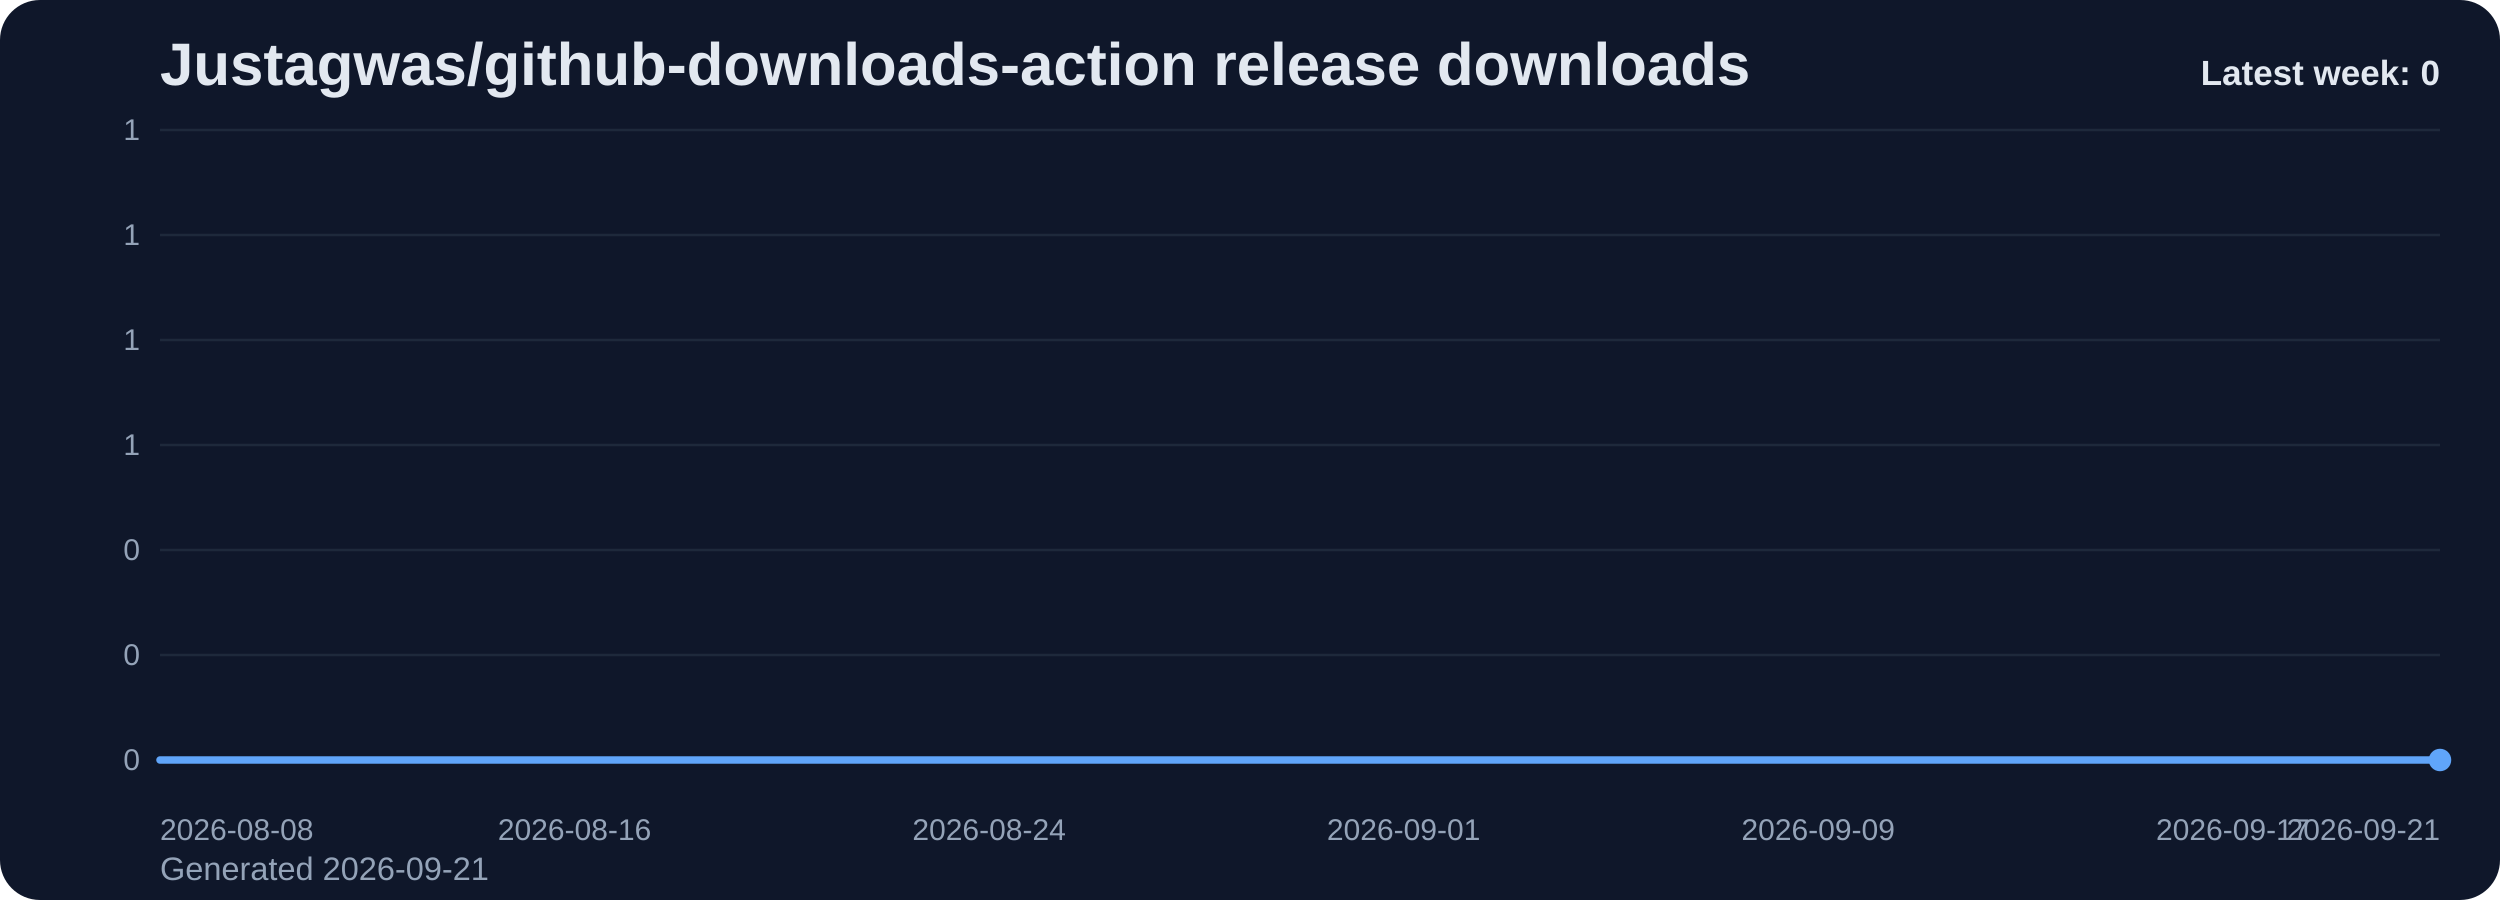
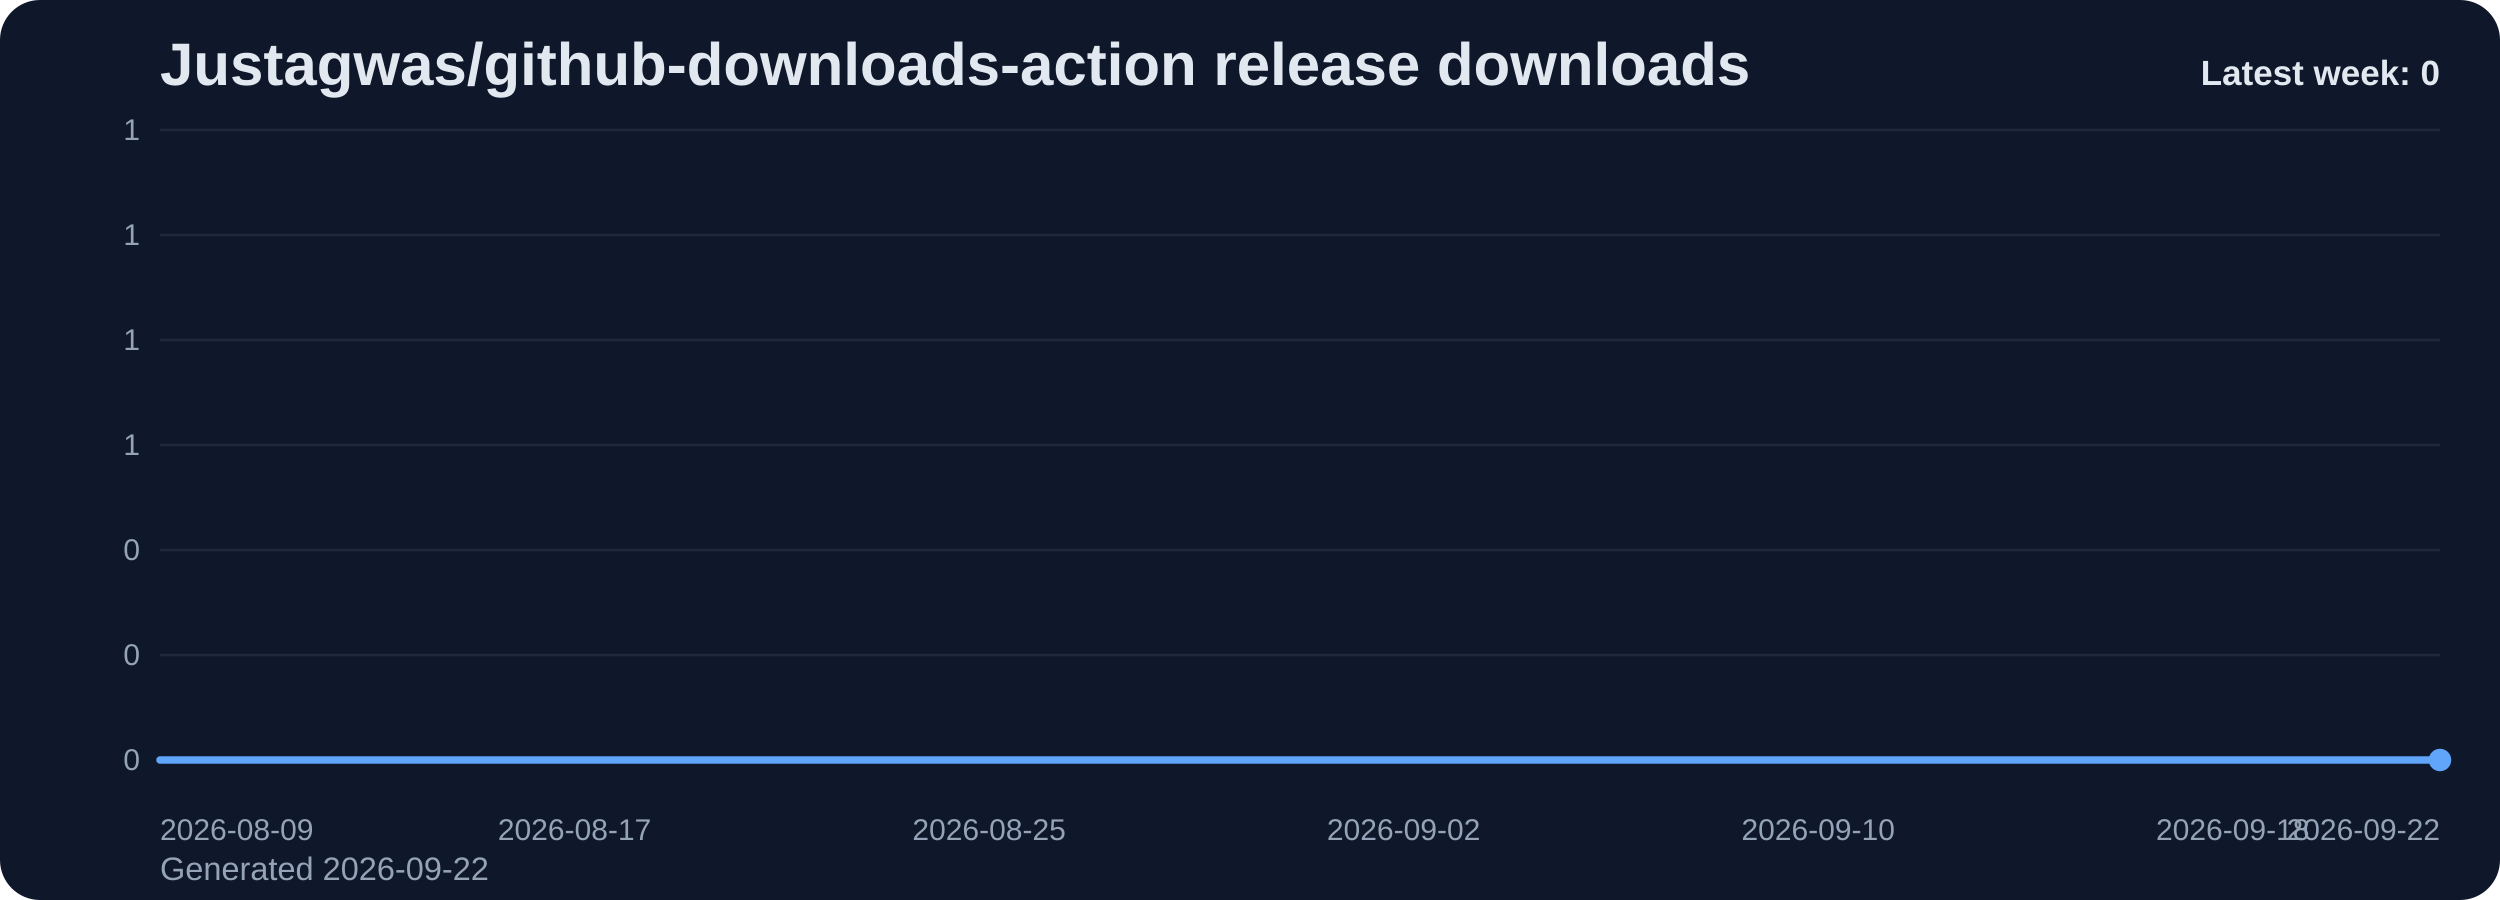
<svg xmlns="http://www.w3.org/2000/svg" viewBox="0 0 1000 360" role="img" aria-label="Justagwas/github-downloads-action release downloads chart">
  <defs>
    <linearGradient id="fill-weekly-slate" x1="0" y1="0" x2="0" y2="1">
      <stop offset="0%" stop-color="#60a5fa" stop-opacity="0.32" />
      <stop offset="100%" stop-color="#60a5fa" stop-opacity="0.05" />
    </linearGradient>
    <style>
      .bg { fill: #0f172a; }
      .title { font: 700 24px Arial, sans-serif; fill: #e2e8f0; }
      .sub { font: 400 13px Arial, sans-serif; fill: #94a3b8; }
      .grid { stroke: #1e293b; stroke-width: 1; }
      .axis { font: 400 12px Arial, sans-serif; fill: #94a3b8; }
      .line { fill: none; stroke: #60a5fa; stroke-width: 3; stroke-linecap: round; stroke-linejoin: round; }
      .dot { fill: #60a5fa; }
      .value { font: 600 11px Arial, sans-serif; fill: #cbd5e1; }
      .latest { font: 700 14px Arial, sans-serif; fill: #e2e8f0; }
    </style>
  </defs>
  <rect class="bg" x="0" y="0" width="1000" height="360" rx="16" />
  <text class="title" x="64" y="34">Justagwas/github-downloads-action release downloads</text>
-   <text class="sub" x="64" y="352">Generated 2026-09-21</text>
+   <text class="sub" x="64" y="352">Generated 2026-09-22</text>
  <line x1="64" y1="52.00" x2="976" y2="52.00" class="grid" />
  <text x="56" y="56.00" text-anchor="end" class="axis">1</text>
  <line x1="64" y1="94.00" x2="976" y2="94.00" class="grid" />
  <text x="56" y="98.00" text-anchor="end" class="axis">1</text>
  <line x1="64" y1="136.00" x2="976" y2="136.00" class="grid" />
  <text x="56" y="140.00" text-anchor="end" class="axis">1</text>
  <line x1="64" y1="178.00" x2="976" y2="178.00" class="grid" />
  <text x="56" y="182.00" text-anchor="end" class="axis">1</text>
  <line x1="64" y1="220.00" x2="976" y2="220.00" class="grid" />
  <text x="56" y="224.00" text-anchor="end" class="axis">0</text>
  <line x1="64" y1="262.00" x2="976" y2="262.00" class="grid" />
  <text x="56" y="266.00" text-anchor="end" class="axis">0</text>
  <line x1="64" y1="304.00" x2="976" y2="304.00" class="grid" />
  <text x="56" y="308.00" text-anchor="end" class="axis">0</text>
  <path d="M 64.00 304 L 64.00 304.00 L 84.73 304.00 L 105.45 304.00 L 126.18 304.00 L 146.91 304.00 L 167.64 304.00 L 188.36 304.00 L 209.09 304.00 L 229.82 304.00 L 250.55 304.00 L 271.27 304.00 L 292.00 304.00 L 312.73 304.00 L 333.45 304.00 L 354.18 304.00 L 374.91 304.00 L 395.64 304.00 L 416.36 304.00 L 437.09 304.00 L 457.82 304.00 L 478.55 304.00 L 499.27 304.00 L 520.00 304.00 L 540.73 304.00 L 561.45 304.00 L 582.18 304.00 L 602.91 304.00 L 623.64 304.00 L 644.36 304.00 L 665.09 304.00 L 685.82 304.00 L 706.55 304.00 L 727.27 304.00 L 748.00 304.00 L 768.73 304.00 L 789.45 304.00 L 810.18 304.00 L 830.91 304.00 L 851.64 304.00 L 872.36 304.00 L 893.09 304.00 L 913.82 304.00 L 934.55 304.00 L 955.27 304.00 L 976.00 304.00 L 976.00 304 Z" fill="url(#fill-weekly-slate)" />
  <polyline class="line" points="64.00,304.00 84.73,304.00 105.45,304.00 126.18,304.00 146.91,304.00 167.64,304.00 188.36,304.00 209.09,304.00 229.82,304.00 250.55,304.00 271.27,304.00 292.00,304.00 312.73,304.00 333.45,304.00 354.18,304.00 374.91,304.00 395.64,304.00 416.36,304.00 437.09,304.00 457.82,304.00 478.55,304.00 499.27,304.00 520.00,304.00 540.73,304.00 561.45,304.00 582.18,304.00 602.91,304.00 623.64,304.00 644.36,304.00 665.09,304.00 685.82,304.00 706.55,304.00 727.27,304.00 748.00,304.00 768.73,304.00 789.45,304.00 810.18,304.00 830.91,304.00 851.64,304.00 872.36,304.00 893.09,304.00 913.82,304.00 934.55,304.00 955.27,304.00 976.00,304.00" />
  <circle class="dot" cx="976.00" cy="304.00" r="4.5" />
-   <text class="axis" x="64.00" y="336" text-anchor="start">2026-08-08</text>
-   <text class="axis" x="229.82" y="336" text-anchor="middle">2026-08-16</text>
-   <text class="axis" x="395.64" y="336" text-anchor="middle">2026-08-24</text>
-   <text class="axis" x="561.45" y="336" text-anchor="middle">2026-09-01</text>
-   <text class="axis" x="727.27" y="336" text-anchor="middle">2026-09-09</text>
-   <text class="axis" x="893.09" y="336" text-anchor="middle">2026-09-17</text>
-   <text class="axis" x="976.00" y="336" text-anchor="end">2026-09-21</text>
+   <text class="axis" x="64.00" y="336" text-anchor="start">2026-08-09</text>
+   <text class="axis" x="229.82" y="336" text-anchor="middle">2026-08-17</text>
+   <text class="axis" x="395.64" y="336" text-anchor="middle">2026-08-25</text>
+   <text class="axis" x="561.45" y="336" text-anchor="middle">2026-09-02</text>
+   <text class="axis" x="727.27" y="336" text-anchor="middle">2026-09-10</text>
+   <text class="axis" x="893.09" y="336" text-anchor="middle">2026-09-18</text>
+   <text class="axis" x="976.00" y="336" text-anchor="end">2026-09-22</text>
  <text class="latest" x="976" y="34" text-anchor="end">Latest week: 0</text>
</svg>
